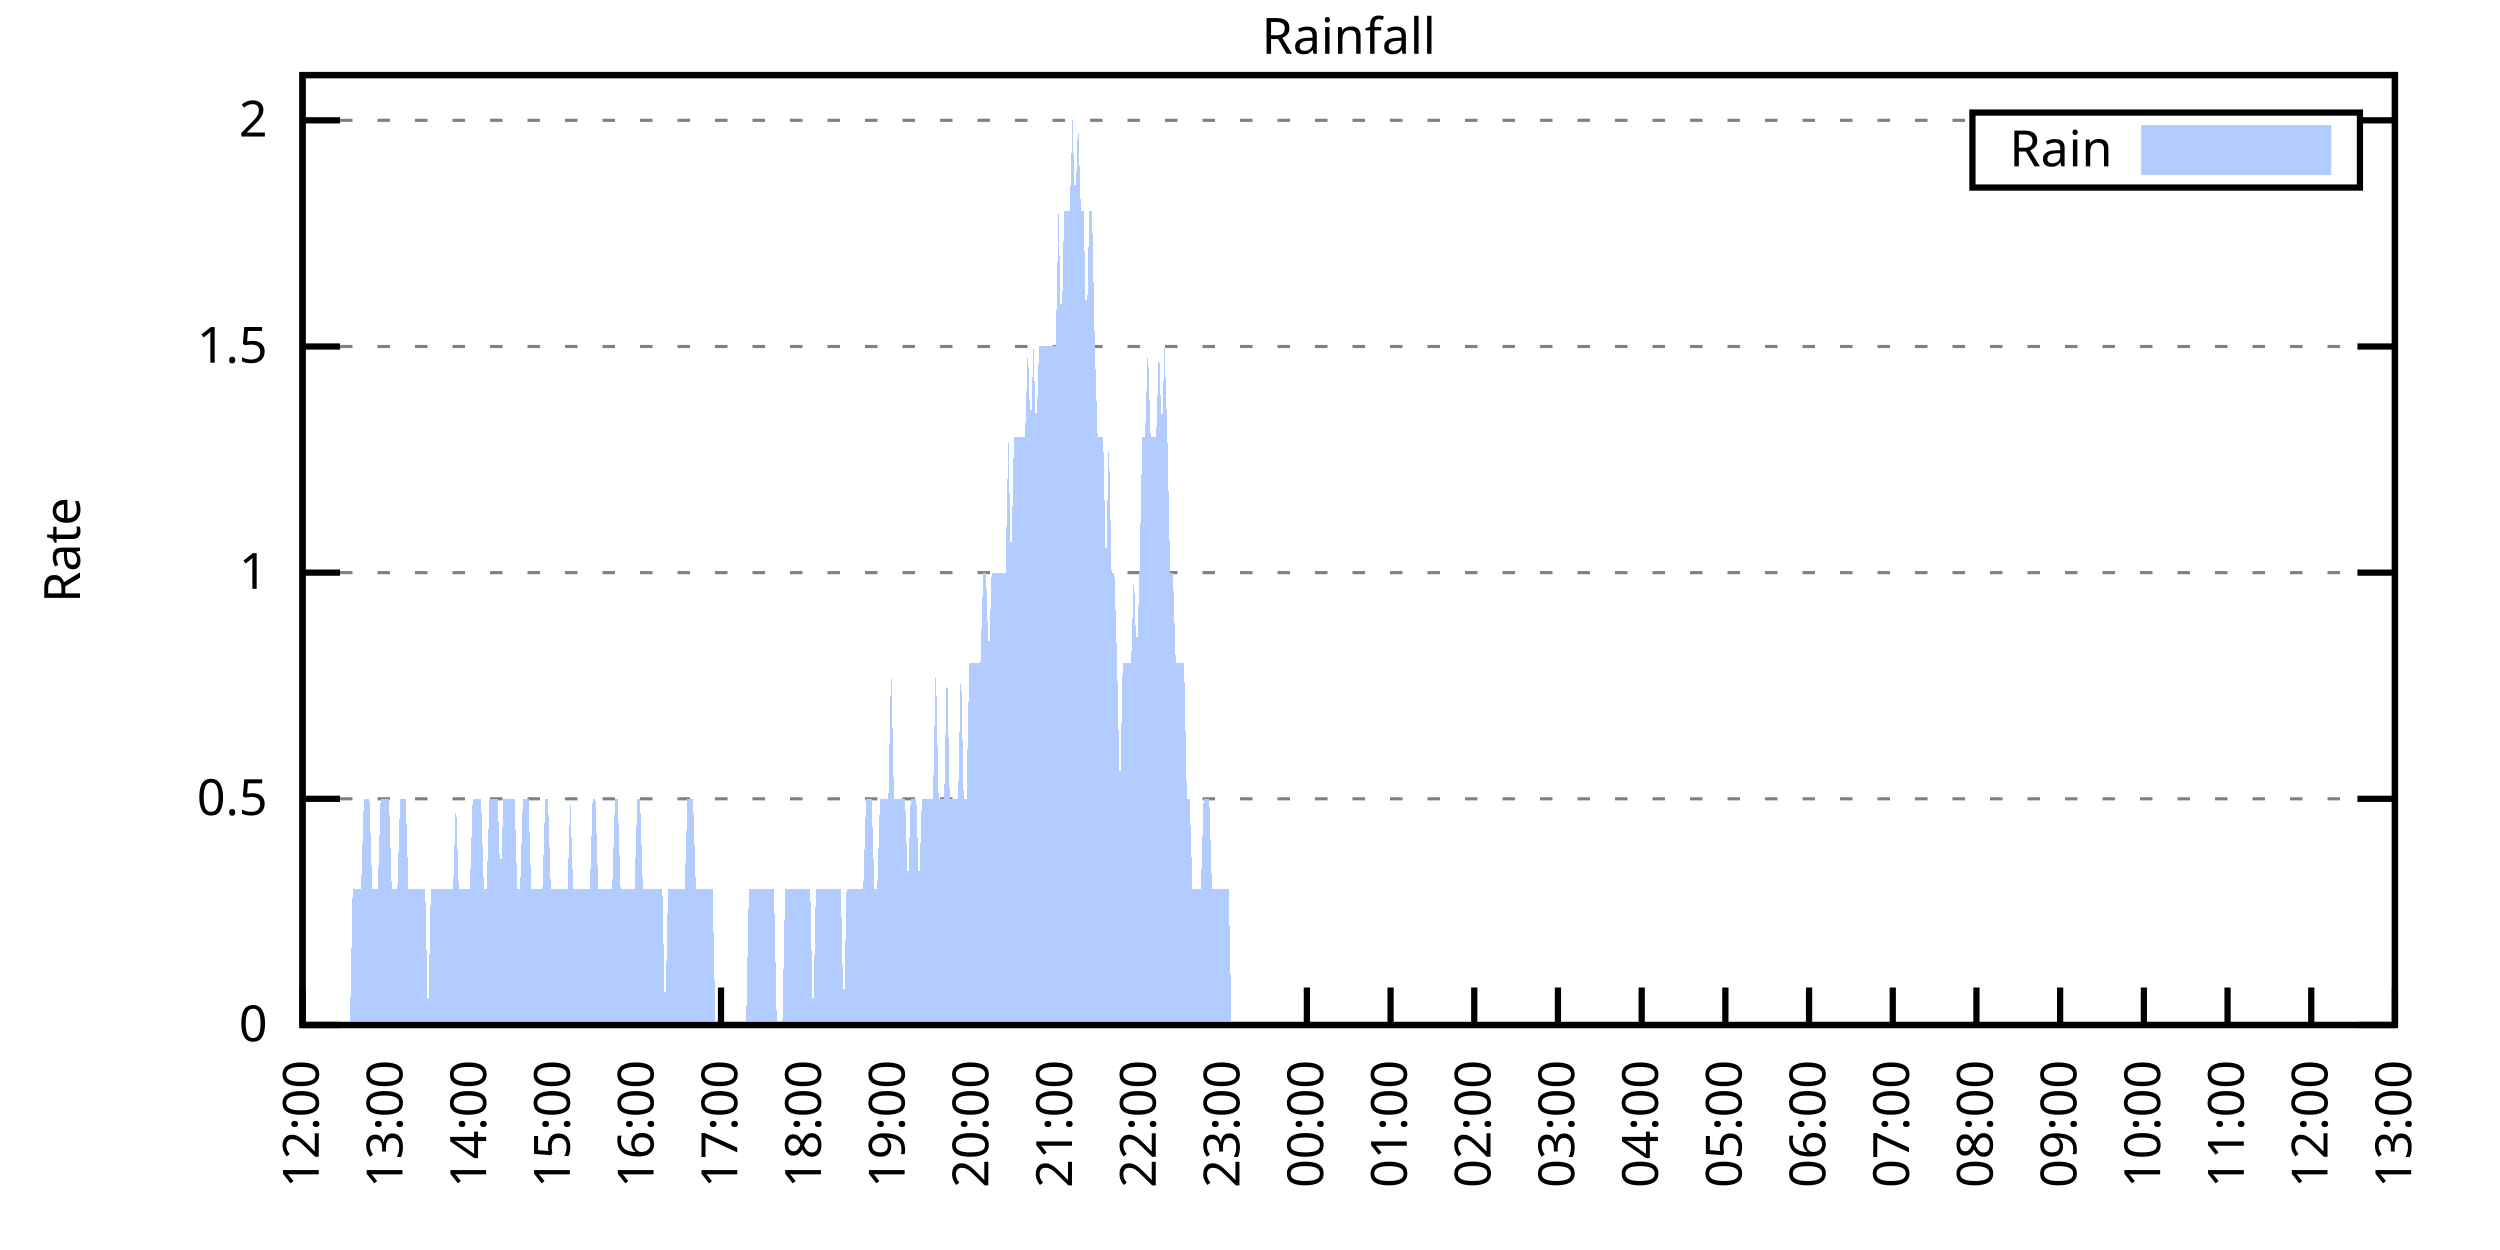
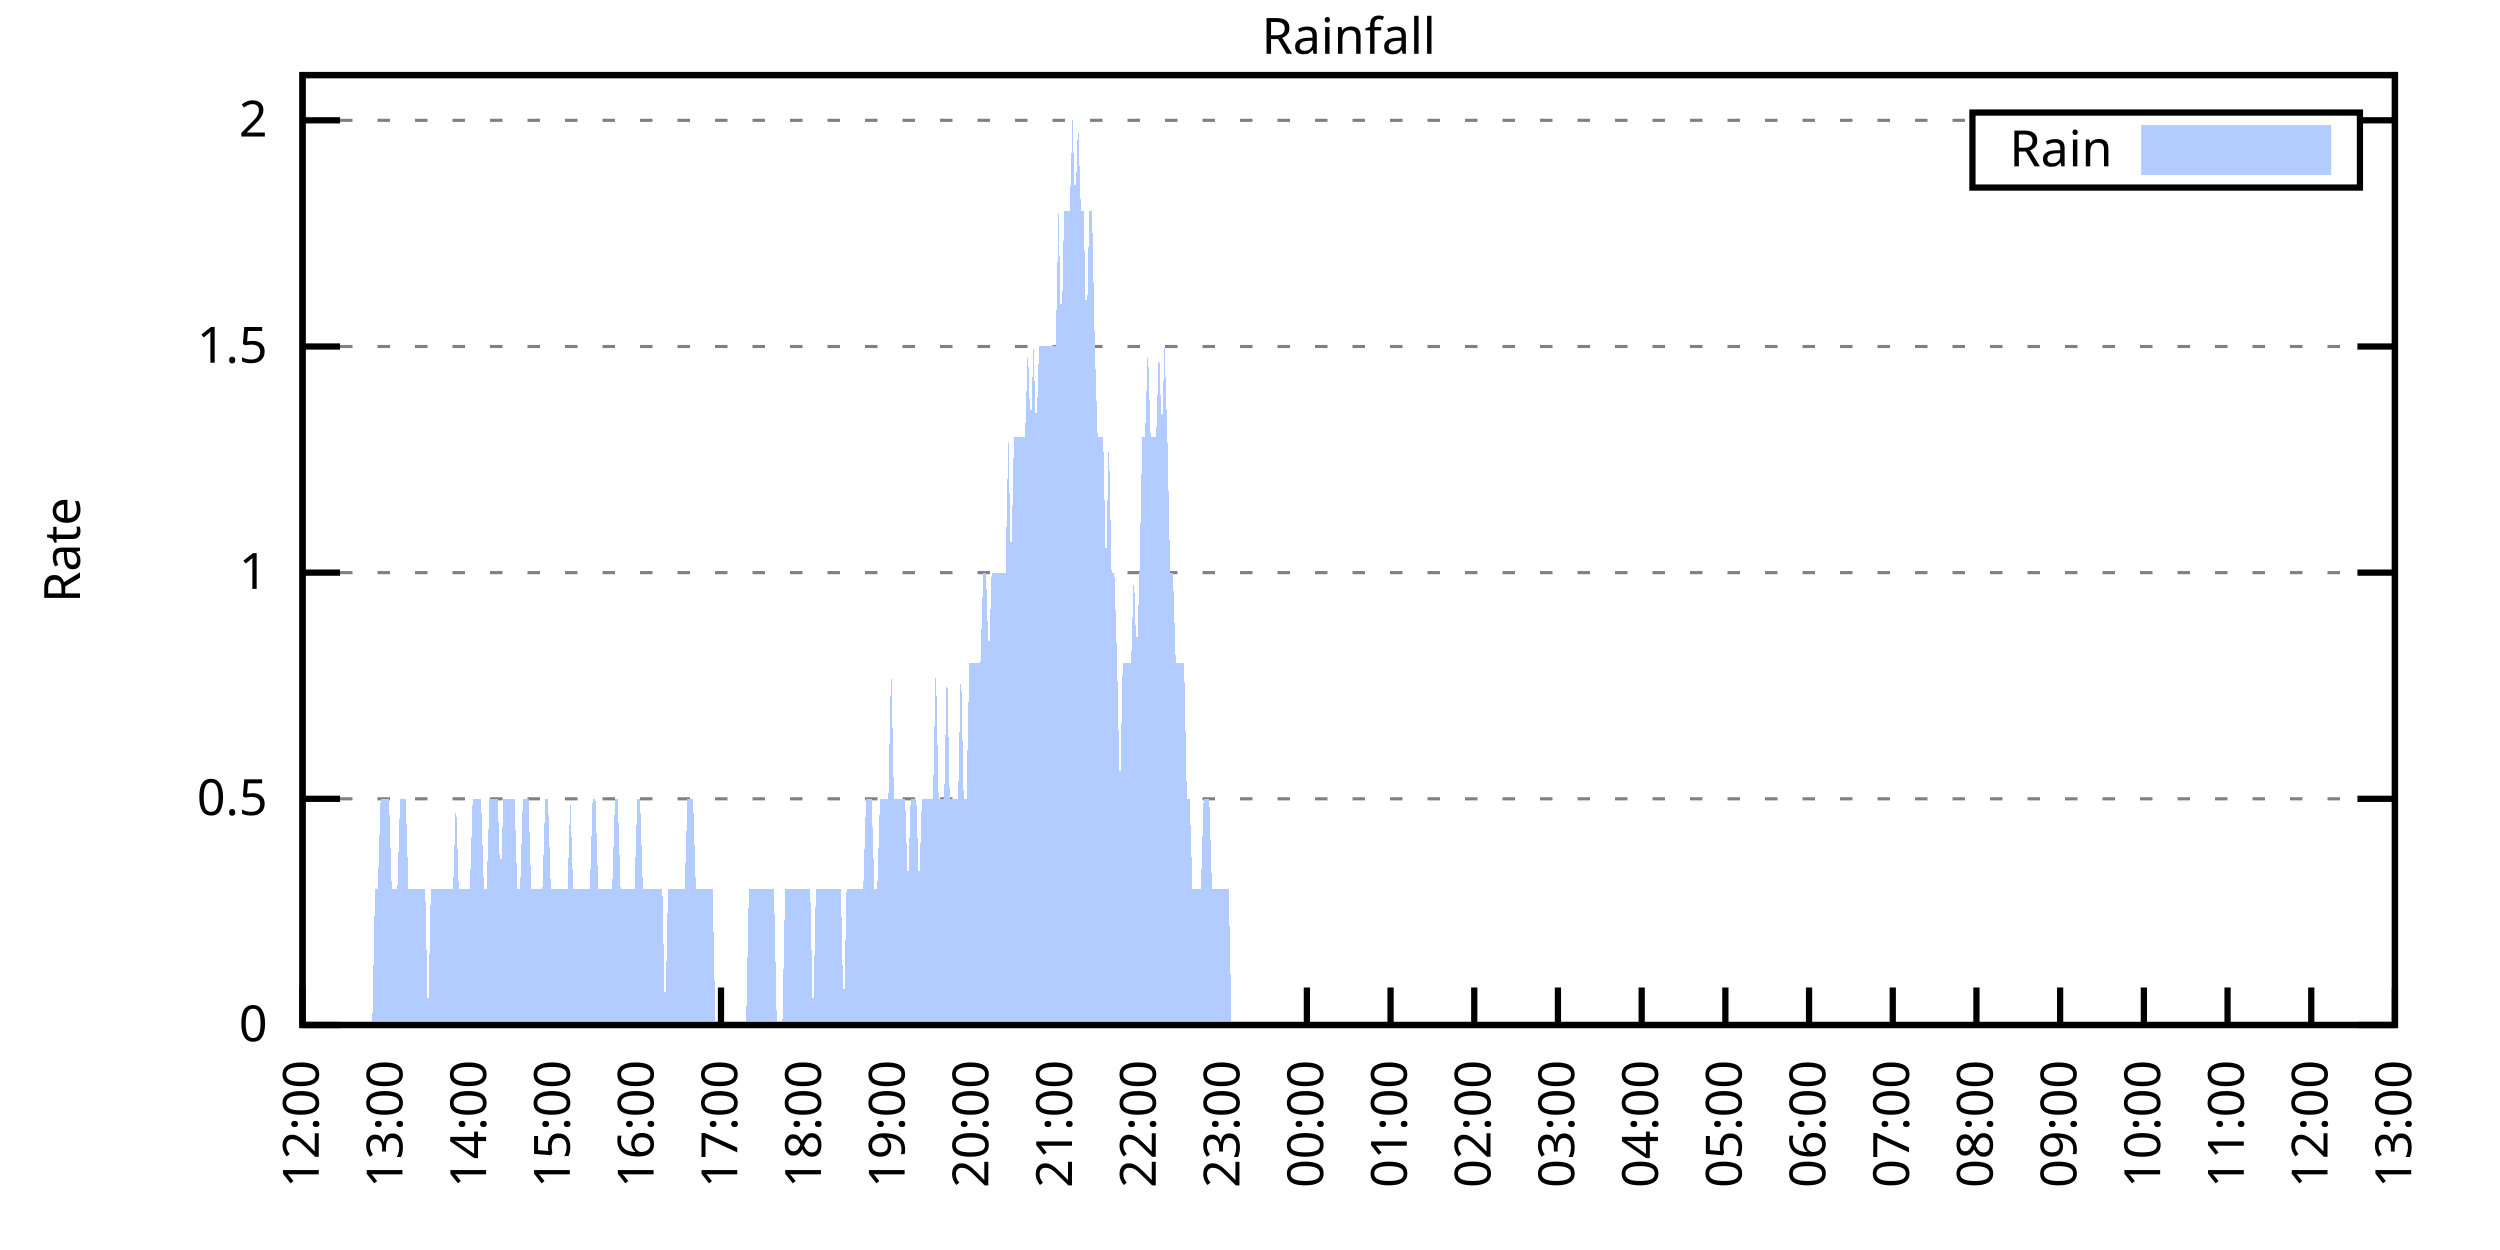
<svg xmlns="http://www.w3.org/2000/svg" xmlns:xlink="http://www.w3.org/1999/xlink" width="400" height="200" viewBox="0 0 400 200">
  <g id="gnuplot_canvas">
    <rect x="0" y="0" width="400" height="200" fill="none" />
    <defs>
      <circle id="gpDot" r="0.5" stroke-width="0.5" stroke="currentColor" />
      <path id="gpPt0" stroke-width="0.333" stroke="currentColor" d="M-1,0 h2 M0,-1 v2" />
      <path id="gpPt1" stroke-width="0.333" stroke="currentColor" d="M-1,-1 L1,1 M1,-1 L-1,1" />
      <path id="gpPt2" stroke-width="0.333" stroke="currentColor" d="M-1,0 L1,0 M0,-1 L0,1 M-1,-1 L1,1 M-1,1 L1,-1" />
      <rect id="gpPt3" stroke-width="0.333" stroke="currentColor" x="-1" y="-1" width="2" height="2" />
      <rect id="gpPt4" stroke-width="0.333" stroke="currentColor" fill="currentColor" x="-1" y="-1" width="2" height="2" />
      <circle id="gpPt5" stroke-width="0.333" stroke="currentColor" cx="0" cy="0" r="1" />
      <use xlink:href="#gpPt5" id="gpPt6" fill="currentColor" stroke="none" />
      <path id="gpPt7" stroke-width="0.333" stroke="currentColor" d="M0,-1.33 L-1.33,0.67 L1.33,0.67 z" />
      <use xlink:href="#gpPt7" id="gpPt8" fill="currentColor" stroke="none" />
      <use xlink:href="#gpPt7" id="gpPt9" stroke="currentColor" transform="rotate(180)" />
      <use xlink:href="#gpPt9" id="gpPt10" fill="currentColor" stroke="none" />
      <use xlink:href="#gpPt3" id="gpPt11" stroke="currentColor" transform="rotate(45)" />
      <use xlink:href="#gpPt11" id="gpPt12" fill="currentColor" stroke="none" />
      <path id="gpPt13" stroke-width="0.333" stroke="currentColor" d="M0,1.330 L1.265,0.411 L0.782,-1.067 L-0.782,-1.076 L-1.265,0.411 z" />
      <use xlink:href="#gpPt13" id="gpPt14" fill="currentColor" stroke="none" />
      <filter id="textbox" filterUnits="objectBoundingBox" x="0" y="0" height="1" width="1">
        <feFlood flood-color="white" flood-opacity="1" result="bgnd" />
        <feComposite in="SourceGraphic" in2="bgnd" operator="atop" />
      </filter>
      <filter id="greybox" filterUnits="objectBoundingBox" x="0" y="0" height="1" width="1">
        <feFlood flood-color="lightgrey" flood-opacity="1" result="grey" />
        <feComposite in="SourceGraphic" in2="grey" operator="atop" />
      </filter>
    </defs>
    <g fill="none" color="white" stroke="currentColor" stroke-width="1.00" stroke-linecap="butt" stroke-linejoin="miter">
</g>
    <g fill="none" color="black" stroke="currentColor" stroke-width="1.00" stroke-linecap="butt" stroke-linejoin="miter">
      <g stroke="none" shape-rendering="crispEdges">
        <polygon fill="rgb(255, 255, 255)" points="48.40,164.00 383.18,164.00 383.18,12.02 48.40,12.02 " />
      </g>
    </g>
    <g fill="none" color="black" stroke="currentColor" stroke-width="1.00" stroke-linecap="butt" stroke-linejoin="miter">
</g>
    <g fill="none" color="black" stroke="black" stroke-width="0.50" stroke-linecap="butt" stroke-linejoin="miter">
</g>
    <g fill="none" color="gray" stroke="currentColor" stroke-width="0.50" stroke-linecap="butt" stroke-linejoin="miter">
      <path stroke="gray" stroke-dasharray="2,4" class="gridline" d="M48.40,164.00 L383.19,164.00  " />
    </g>
    <g fill="none" color="gray" stroke="gray" stroke-width="1.00" stroke-linecap="butt" stroke-linejoin="miter">
</g>
    <g fill="none" color="black" stroke="currentColor" stroke-width="1.00" stroke-linecap="butt" stroke-linejoin="miter">
      <path stroke="black" d="M48.40,164.00 L54.40,164.00 M383.19,164.00 L377.19,164.00  " />
      <g transform="translate(42.80,166.60)" stroke="none" fill="black" font-family="Sans" font-size="8.00" text-anchor="end">
        <text>
          <tspan font-family="Sans"> 0</tspan>
        </text>
      </g>
    </g>
    <g fill="none" color="black" stroke="currentColor" stroke-width="1.00" stroke-linecap="butt" stroke-linejoin="miter">
</g>
    <g fill="none" color="black" stroke="black" stroke-width="0.50" stroke-linecap="butt" stroke-linejoin="miter">
</g>
    <g fill="none" color="gray" stroke="currentColor" stroke-width="0.50" stroke-linecap="butt" stroke-linejoin="miter">
      <path stroke="gray" stroke-dasharray="2,4" class="gridline" d="M48.40,127.81 L383.19,127.81  " />
    </g>
    <g fill="none" color="gray" stroke="gray" stroke-width="1.00" stroke-linecap="butt" stroke-linejoin="miter">
</g>
    <g fill="none" color="black" stroke="currentColor" stroke-width="1.00" stroke-linecap="butt" stroke-linejoin="miter">
      <path stroke="black" d="M48.40,127.81 L54.40,127.81 M383.19,127.81 L377.19,127.81  " />
      <g transform="translate(42.80,130.41)" stroke="none" fill="black" font-family="Sans" font-size="8.00" text-anchor="end">
        <text>
          <tspan font-family="Sans"> 0.5</tspan>
        </text>
      </g>
    </g>
    <g fill="none" color="black" stroke="currentColor" stroke-width="1.00" stroke-linecap="butt" stroke-linejoin="miter">
</g>
    <g fill="none" color="black" stroke="black" stroke-width="0.50" stroke-linecap="butt" stroke-linejoin="miter">
</g>
    <g fill="none" color="gray" stroke="currentColor" stroke-width="0.50" stroke-linecap="butt" stroke-linejoin="miter">
      <path stroke="gray" stroke-dasharray="2,4" class="gridline" d="M48.40,91.62 L383.19,91.62  " />
    </g>
    <g fill="none" color="gray" stroke="gray" stroke-width="1.00" stroke-linecap="butt" stroke-linejoin="miter">
</g>
    <g fill="none" color="black" stroke="currentColor" stroke-width="1.00" stroke-linecap="butt" stroke-linejoin="miter">
      <path stroke="black" d="M48.40,91.62 L54.40,91.62 M383.19,91.62 L377.19,91.62  " />
      <g transform="translate(42.80,94.22)" stroke="none" fill="black" font-family="Sans" font-size="8.00" text-anchor="end">
        <text>
          <tspan font-family="Sans"> 1</tspan>
        </text>
      </g>
    </g>
    <g fill="none" color="black" stroke="currentColor" stroke-width="1.00" stroke-linecap="butt" stroke-linejoin="miter">
</g>
    <g fill="none" color="black" stroke="black" stroke-width="0.50" stroke-linecap="butt" stroke-linejoin="miter">
</g>
    <g fill="none" color="gray" stroke="currentColor" stroke-width="0.50" stroke-linecap="butt" stroke-linejoin="miter">
      <path stroke="gray" stroke-dasharray="2,4" class="gridline" d="M48.40,55.44 L383.19,55.44  " />
    </g>
    <g fill="none" color="gray" stroke="gray" stroke-width="1.00" stroke-linecap="butt" stroke-linejoin="miter">
</g>
    <g fill="none" color="black" stroke="currentColor" stroke-width="1.00" stroke-linecap="butt" stroke-linejoin="miter">
      <path stroke="black" d="M48.40,55.44 L54.40,55.44 M383.19,55.44 L377.19,55.44  " />
      <g transform="translate(42.80,58.04)" stroke="none" fill="black" font-family="Sans" font-size="8.00" text-anchor="end">
        <text>
          <tspan font-family="Sans"> 1.5</tspan>
        </text>
      </g>
    </g>
    <g fill="none" color="black" stroke="currentColor" stroke-width="1.00" stroke-linecap="butt" stroke-linejoin="miter">
</g>
    <g fill="none" color="black" stroke="black" stroke-width="0.50" stroke-linecap="butt" stroke-linejoin="miter">
</g>
    <g fill="none" color="gray" stroke="currentColor" stroke-width="0.50" stroke-linecap="butt" stroke-linejoin="miter">
      <path stroke="gray" stroke-dasharray="2,4" class="gridline" d="M48.40,19.25 L315.59,19.25 M377.59,19.25 L383.19,19.25  " />
    </g>
    <g fill="none" color="gray" stroke="gray" stroke-width="1.00" stroke-linecap="butt" stroke-linejoin="miter">
</g>
    <g fill="none" color="black" stroke="currentColor" stroke-width="1.00" stroke-linecap="butt" stroke-linejoin="miter">
      <path stroke="black" d="M48.40,19.25 L54.40,19.25 M383.19,19.25 L377.19,19.25  " />
      <g transform="translate(42.80,21.85)" stroke="none" fill="black" font-family="Sans" font-size="8.00" text-anchor="end">
        <text>
          <tspan font-family="Sans"> 2</tspan>
        </text>
      </g>
    </g>
    <g fill="none" color="black" stroke="currentColor" stroke-width="1.00" stroke-linecap="butt" stroke-linejoin="miter">
      <path stroke="black" d="M48.40,164.00 L48.40,158.00  " />
      <g transform="translate(51.00,169.60) rotate(270.00)" stroke="none" fill="black" font-family="Sans" font-size="8.00" text-anchor="end">
        <text>
          <tspan font-family="Sans">12:00</tspan>
        </text>
      </g>
    </g>
    <g fill="none" color="black" stroke="currentColor" stroke-width="1.00" stroke-linecap="butt" stroke-linejoin="miter">
      <path stroke="black" d="M61.79,164.00 L61.79,158.00  " />
      <g transform="translate(64.39,169.60) rotate(270.00)" stroke="none" fill="black" font-family="Sans" font-size="8.00" text-anchor="end">
        <text>
          <tspan font-family="Sans">13:00</tspan>
        </text>
      </g>
    </g>
    <g fill="none" color="black" stroke="currentColor" stroke-width="1.00" stroke-linecap="butt" stroke-linejoin="miter">
      <path stroke="black" d="M75.18,164.00 L75.18,158.00  " />
      <g transform="translate(77.78,169.60) rotate(270.00)" stroke="none" fill="black" font-family="Sans" font-size="8.00" text-anchor="end">
        <text>
          <tspan font-family="Sans">14:00</tspan>
        </text>
      </g>
    </g>
    <g fill="none" color="black" stroke="currentColor" stroke-width="1.00" stroke-linecap="butt" stroke-linejoin="miter">
      <path stroke="black" d="M88.57,164.00 L88.57,158.00  " />
      <g transform="translate(91.17,169.60) rotate(270.00)" stroke="none" fill="black" font-family="Sans" font-size="8.00" text-anchor="end">
        <text>
          <tspan font-family="Sans">15:00</tspan>
        </text>
      </g>
    </g>
    <g fill="none" color="black" stroke="currentColor" stroke-width="1.00" stroke-linecap="butt" stroke-linejoin="miter">
      <path stroke="black" d="M101.97,164.00 L101.97,158.00  " />
      <g transform="translate(104.57,169.60) rotate(270.00)" stroke="none" fill="black" font-family="Sans" font-size="8.00" text-anchor="end">
        <text>
          <tspan font-family="Sans">16:00</tspan>
        </text>
      </g>
    </g>
    <g fill="none" color="black" stroke="currentColor" stroke-width="1.00" stroke-linecap="butt" stroke-linejoin="miter">
      <path stroke="black" d="M115.36,164.00 L115.36,158.00  " />
      <g transform="translate(117.96,169.60) rotate(270.00)" stroke="none" fill="black" font-family="Sans" font-size="8.00" text-anchor="end">
        <text>
          <tspan font-family="Sans">17:00</tspan>
        </text>
      </g>
    </g>
    <g fill="none" color="black" stroke="currentColor" stroke-width="1.00" stroke-linecap="butt" stroke-linejoin="miter">
      <path stroke="black" d="M128.75,164.00 L128.75,158.00  " />
      <g transform="translate(131.35,169.60) rotate(270.00)" stroke="none" fill="black" font-family="Sans" font-size="8.00" text-anchor="end">
        <text>
          <tspan font-family="Sans">18:00</tspan>
        </text>
      </g>
    </g>
    <g fill="none" color="black" stroke="currentColor" stroke-width="1.00" stroke-linecap="butt" stroke-linejoin="miter">
      <path stroke="black" d="M142.14,164.00 L142.14,158.00  " />
      <g transform="translate(144.74,169.60) rotate(270.00)" stroke="none" fill="black" font-family="Sans" font-size="8.00" text-anchor="end">
        <text>
          <tspan font-family="Sans">19:00</tspan>
        </text>
      </g>
    </g>
    <g fill="none" color="black" stroke="currentColor" stroke-width="1.00" stroke-linecap="butt" stroke-linejoin="miter">
      <path stroke="black" d="M155.53,164.00 L155.53,158.00  " />
      <g transform="translate(158.13,169.60) rotate(270.00)" stroke="none" fill="black" font-family="Sans" font-size="8.00" text-anchor="end">
        <text>
          <tspan font-family="Sans">20:00</tspan>
        </text>
      </g>
    </g>
    <g fill="none" color="black" stroke="currentColor" stroke-width="1.00" stroke-linecap="butt" stroke-linejoin="miter">
      <path stroke="black" d="M168.92,164.00 L168.92,158.00  " />
      <g transform="translate(171.52,169.60) rotate(270.00)" stroke="none" fill="black" font-family="Sans" font-size="8.00" text-anchor="end">
        <text>
          <tspan font-family="Sans">21:00</tspan>
        </text>
      </g>
    </g>
    <g fill="none" color="black" stroke="currentColor" stroke-width="1.00" stroke-linecap="butt" stroke-linejoin="miter">
      <path stroke="black" d="M182.32,164.00 L182.32,158.00  " />
      <g transform="translate(184.92,169.60) rotate(270.00)" stroke="none" fill="black" font-family="Sans" font-size="8.00" text-anchor="end">
        <text>
          <tspan font-family="Sans">22:00</tspan>
        </text>
      </g>
    </g>
    <g fill="none" color="black" stroke="currentColor" stroke-width="1.00" stroke-linecap="butt" stroke-linejoin="miter">
      <path stroke="black" d="M195.71,164.00 L195.71,158.00  " />
      <g transform="translate(198.31,169.60) rotate(270.00)" stroke="none" fill="black" font-family="Sans" font-size="8.00" text-anchor="end">
        <text>
          <tspan font-family="Sans">23:00</tspan>
        </text>
      </g>
    </g>
    <g fill="none" color="black" stroke="currentColor" stroke-width="1.00" stroke-linecap="butt" stroke-linejoin="miter">
      <path stroke="black" d="M209.10,164.00 L209.10,158.00  " />
      <g transform="translate(211.70,169.60) rotate(270.00)" stroke="none" fill="black" font-family="Sans" font-size="8.00" text-anchor="end">
        <text>
          <tspan font-family="Sans">00:00</tspan>
        </text>
      </g>
    </g>
    <g fill="none" color="black" stroke="currentColor" stroke-width="1.00" stroke-linecap="butt" stroke-linejoin="miter">
      <path stroke="black" d="M222.49,164.00 L222.49,158.00  " />
      <g transform="translate(225.09,169.60) rotate(270.00)" stroke="none" fill="black" font-family="Sans" font-size="8.00" text-anchor="end">
        <text>
          <tspan font-family="Sans">01:00</tspan>
        </text>
      </g>
    </g>
    <g fill="none" color="black" stroke="currentColor" stroke-width="1.00" stroke-linecap="butt" stroke-linejoin="miter">
      <path stroke="black" d="M235.88,164.00 L235.88,158.00  " />
      <g transform="translate(238.48,169.60) rotate(270.00)" stroke="none" fill="black" font-family="Sans" font-size="8.00" text-anchor="end">
        <text>
          <tspan font-family="Sans">02:00</tspan>
        </text>
      </g>
    </g>
    <g fill="none" color="black" stroke="currentColor" stroke-width="1.00" stroke-linecap="butt" stroke-linejoin="miter">
      <path stroke="black" d="M249.27,164.00 L249.27,158.00  " />
      <g transform="translate(251.87,169.60) rotate(270.00)" stroke="none" fill="black" font-family="Sans" font-size="8.00" text-anchor="end">
        <text>
          <tspan font-family="Sans">03:00</tspan>
        </text>
      </g>
    </g>
    <g fill="none" color="black" stroke="currentColor" stroke-width="1.00" stroke-linecap="butt" stroke-linejoin="miter">
      <path stroke="black" d="M262.67,164.00 L262.67,158.00  " />
      <g transform="translate(265.27,169.60) rotate(270.00)" stroke="none" fill="black" font-family="Sans" font-size="8.00" text-anchor="end">
        <text>
          <tspan font-family="Sans">04:00</tspan>
        </text>
      </g>
    </g>
    <g fill="none" color="black" stroke="currentColor" stroke-width="1.00" stroke-linecap="butt" stroke-linejoin="miter">
      <path stroke="black" d="M276.06,164.00 L276.06,158.00  " />
      <g transform="translate(278.66,169.60) rotate(270.00)" stroke="none" fill="black" font-family="Sans" font-size="8.00" text-anchor="end">
        <text>
          <tspan font-family="Sans">05:00</tspan>
        </text>
      </g>
    </g>
    <g fill="none" color="black" stroke="currentColor" stroke-width="1.00" stroke-linecap="butt" stroke-linejoin="miter">
      <path stroke="black" d="M289.45,164.00 L289.45,158.00  " />
      <g transform="translate(292.05,169.60) rotate(270.00)" stroke="none" fill="black" font-family="Sans" font-size="8.00" text-anchor="end">
        <text>
          <tspan font-family="Sans">06:00</tspan>
        </text>
      </g>
    </g>
    <g fill="none" color="black" stroke="currentColor" stroke-width="1.00" stroke-linecap="butt" stroke-linejoin="miter">
      <path stroke="black" d="M302.84,164.00 L302.84,158.00  " />
      <g transform="translate(305.44,169.60) rotate(270.00)" stroke="none" fill="black" font-family="Sans" font-size="8.00" text-anchor="end">
        <text>
          <tspan font-family="Sans">07:00</tspan>
        </text>
      </g>
    </g>
    <g fill="none" color="black" stroke="currentColor" stroke-width="1.00" stroke-linecap="butt" stroke-linejoin="miter">
      <path stroke="black" d="M316.23,164.00 L316.23,158.00  " />
      <g transform="translate(318.83,169.60) rotate(270.00)" stroke="none" fill="black" font-family="Sans" font-size="8.00" text-anchor="end">
        <text>
          <tspan font-family="Sans">08:00</tspan>
        </text>
      </g>
    </g>
    <g fill="none" color="black" stroke="currentColor" stroke-width="1.00" stroke-linecap="butt" stroke-linejoin="miter">
      <path stroke="black" d="M329.62,164.00 L329.62,158.00  " />
      <g transform="translate(332.22,169.60) rotate(270.00)" stroke="none" fill="black" font-family="Sans" font-size="8.00" text-anchor="end">
        <text>
          <tspan font-family="Sans">09:00</tspan>
        </text>
      </g>
    </g>
    <g fill="none" color="black" stroke="currentColor" stroke-width="1.00" stroke-linecap="butt" stroke-linejoin="miter">
      <path stroke="black" d="M343.02,164.00 L343.02,158.00  " />
      <g transform="translate(345.62,169.60) rotate(270.00)" stroke="none" fill="black" font-family="Sans" font-size="8.00" text-anchor="end">
        <text>
          <tspan font-family="Sans">10:00</tspan>
        </text>
      </g>
    </g>
    <g fill="none" color="black" stroke="currentColor" stroke-width="1.00" stroke-linecap="butt" stroke-linejoin="miter">
      <path stroke="black" d="M356.41,164.00 L356.41,158.00  " />
      <g transform="translate(359.01,169.60) rotate(270.00)" stroke="none" fill="black" font-family="Sans" font-size="8.00" text-anchor="end">
        <text>
          <tspan font-family="Sans">11:00</tspan>
        </text>
      </g>
    </g>
    <g fill="none" color="black" stroke="currentColor" stroke-width="1.00" stroke-linecap="butt" stroke-linejoin="miter">
      <path stroke="black" d="M369.80,164.00 L369.80,158.00  " />
      <g transform="translate(372.40,169.60) rotate(270.00)" stroke="none" fill="black" font-family="Sans" font-size="8.00" text-anchor="end">
        <text>
          <tspan font-family="Sans">12:00</tspan>
        </text>
      </g>
    </g>
    <g fill="none" color="black" stroke="currentColor" stroke-width="1.00" stroke-linecap="butt" stroke-linejoin="miter">
      <path stroke="black" d="M383.19,164.00 L383.19,158.00  " />
      <g transform="translate(385.79,169.60) rotate(270.00)" stroke="none" fill="black" font-family="Sans" font-size="8.00" text-anchor="end">
        <text>
          <tspan font-family="Sans">13:00</tspan>
        </text>
      </g>
    </g>
    <g fill="none" color="black" stroke="currentColor" stroke-width="1.00" stroke-linecap="butt" stroke-linejoin="miter">
</g>
    <g fill="none" color="black" stroke="currentColor" stroke-width="1.00" stroke-linecap="butt" stroke-linejoin="miter">
      <path stroke="black" d="M48.40,12.01 L48.40,164.00 L383.19,164.00 L383.19,12.01 L48.40,12.01 Z  " />
    </g>
    <g fill="none" color="black" stroke="currentColor" stroke-width="1.00" stroke-linecap="butt" stroke-linejoin="miter">
</g>
    <g fill="none" color="black" stroke="currentColor" stroke-width="1.00" stroke-linecap="butt" stroke-linejoin="miter">
      <path stroke="black" d="M315.59,30.01 L315.59,18.01 L377.59,18.01 L377.59,30.01 L315.59,30.01 Z  " />
    </g>
    <g id="Rainfall_plot_1">
      <g fill="none" color="white" stroke="black" stroke-width="2.00" stroke-linecap="butt" stroke-linejoin="miter">
</g>
      <g fill="none" color="black" stroke="currentColor" stroke-width="2.00" stroke-linecap="butt" stroke-linejoin="miter">
        <g transform="translate(337.99,26.61)" stroke="none" fill="black" font-family="Sans" font-size="8.00" text-anchor="end">
          <text>
            <tspan font-family="Sans">Rain</tspan>
          </text>
        </g>
      </g>
      <g fill="none" color="black" stroke="currentColor" stroke-width="2.00" stroke-linecap="butt" stroke-linejoin="miter">
        <g stroke="none" shape-rendering="crispEdges">
          <polygon fill="rgb(178, 204, 255)" points="343.59,27.01 371.99,27.01 371.99,21.01 343.59,21.01 " />
        </g>
        <path stroke="rgb(178, 204, 255)" d="M343.59,27.01 L371.99,27.01 L371.99,21.01 L343.59,21.01 L343.59,27.01 Z  " />
      </g>
      <g fill="none" color="black" stroke="currentColor" stroke-width="2.00" stroke-linecap="butt" stroke-linejoin="miter">
        <g stroke="none" shape-rendering="crispEdges">
-           <polygon fill="rgb(178, 204, 255)" points="51.97,164.00 52.42,164.00 52.86,164.00 53.31,164.00 53.76,164.00 54.20,164.00 54.65,164.00 55.10,164.00 55.54,164.00 55.99,164.00 56.43,142.29 56.88,142.29 57.33,142.29 57.77,142.29 58.22,127.81 58.67,127.81 59.11,127.81 59.56,142.29 60.01,142.29 60.45,142.29 60.90,127.81 61.35,127.81 61.79,127.81 62.24,127.81 62.68,142.29 63.13,142.29 63.58,142.29 64.02,127.81 64.47,127.81 64.92,127.81 65.36,142.29 65.81,142.29 66.26,142.29 66.70,142.29 67.15,142.29 67.59,142.29 68.04,142.29 68.49,164.00 68.93,142.29 69.38,142.29 69.83,142.29 70.27,142.29 70.72,142.29 71.17,142.29 71.61,142.29 72.06,142.29 72.50,142.29 72.95,127.81 73.40,142.29 73.84,142.29 74.29,142.29 74.74,142.29 75.18,142.29 75.63,127.81 76.08,127.81 76.52,127.81 76.97,127.81 77.42,142.29 77.86,142.29 78.31,127.81 78.75,127.81 79.20,127.81 79.65,127.81 80.09,142.29 80.54,127.81 80.99,127.81 81.43,127.81 81.88,127.81 82.33,127.81 82.77,142.29 83.22,142.29 83.66,127.81 84.11,127.81 84.56,127.81 85.00,142.29 85.45,142.29 85.90,142.29 86.34,142.29 86.79,142.29 87.24,127.81 87.68,127.81 88.13,142.29 88.57,142.29 89.02,142.29 89.47,142.29 89.91,142.29 90.36,142.29 90.81,142.29 91.25,127.81 91.70,142.29 92.15,142.29 92.59,142.29 93.04,142.29 93.49,142.29 93.93,142.29 94.38,142.29 94.82,127.81 95.27,127.81 95.72,142.29 96.16,142.29 96.61,142.29 97.06,142.29 97.50,142.29 97.95,142.29 98.40,127.81 98.84,127.81 99.29,142.29 99.73,142.29 100.18,142.29 100.63,142.29 101.07,142.29 101.52,142.29 101.97,127.81 102.41,127.81 102.86,142.29 103.31,142.29 103.75,142.29 104.20,142.29 104.64,142.29 105.09,142.29 105.54,142.29 105.98,142.29 106.43,164.00 106.88,142.29 107.32,142.29 107.77,142.29 108.22,142.29 108.66,142.29 109.11,142.29 109.55,142.29 110.00,127.81 110.45,127.81 110.89,127.81 111.34,142.29 111.79,142.29 112.23,142.29 112.68,142.29 113.13,142.29 113.57,142.29 114.02,142.29 114.47,164.00 114.91,164.00 115.36,164.00 115.80,164.00 116.25,164.00 116.70,164.00 117.14,164.00 117.59,164.00 118.04,164.00 118.48,164.00 118.93,164.00 119.38,164.00 119.82,142.29 120.27,142.29 120.71,142.29 121.16,142.29 121.61,142.29 122.05,142.29 122.50,142.29 122.95,142.29 123.39,142.29 123.84,142.29 124.29,164.00 124.73,164.00 125.18,164.00 125.62,142.29 126.07,142.29 126.52,142.29 126.96,142.29 127.41,142.29 127.86,142.29 128.30,142.29 128.75,142.29 129.20,142.29 129.64,142.29 130.09,164.00 130.54,142.29 130.98,142.29 131.43,142.29 131.87,142.29 132.32,142.29 132.77,142.29 133.21,142.29 133.66,142.29 134.11,142.29 134.55,142.29 135.00,164.00 135.45,142.29 135.89,142.29 136.34,142.29 136.78,142.29 137.23,142.29 137.68,142.29 138.12,142.29 138.57,127.81 139.02,127.81 139.46,127.81 139.91,142.29 140.36,142.29 140.80,127.81 141.25,127.81 141.69,127.81 142.14,127.81 142.59,106.10 143.03,127.81 143.48,127.81 143.93,127.81 144.37,127.81 144.82,127.81 145.27,142.29 145.71,127.81 146.16,127.81 146.61,127.81 147.05,142.29 147.50,127.81 147.94,127.81 148.39,127.81 148.84,127.81 149.28,127.81 149.73,106.10 150.18,127.81 150.62,127.81 151.07,127.81 151.52,106.10 151.96,127.81 152.41,127.81 152.85,127.81 153.30,127.81 153.75,106.10 154.19,127.81 154.64,127.81 155.09,106.10 155.53,106.10 155.98,106.10 156.43,106.10 156.87,106.10 157.32,91.62 157.76,91.62 158.21,106.10 158.66,91.62 159.10,91.62 159.55,91.62 160.00,91.62 160.44,91.62 160.89,91.62 161.34,69.91 161.78,91.62 162.23,69.91 162.67,69.91 163.12,69.91 163.57,69.91 164.01,69.91 164.46,55.44 164.91,69.91 165.35,55.44 165.80,69.91 166.25,55.44 166.69,55.44 167.14,55.44 167.59,55.44 168.03,55.44 168.48,55.44 168.92,55.44 169.37,33.72 169.82,55.44 170.26,33.72 170.71,33.72 171.16,33.72 171.60,19.25 172.05,33.72 172.50,19.25 172.94,33.72 173.39,33.72 173.83,55.44 174.28,33.72 174.73,33.72 175.17,55.44 175.62,69.91 176.07,69.91 176.51,69.91 176.96,91.62 177.41,69.91 177.85,91.62 178.30,91.62 178.74,106.10 179.19,127.81 179.64,106.10 180.08,106.10 180.53,106.10 180.98,106.10 181.42,91.62 181.87,106.10 182.32,91.62 182.76,69.91 183.21,69.91 183.66,55.44 184.10,69.91 184.55,69.91 184.99,69.91 185.44,55.44 185.89,69.91 186.33,55.44 186.78,69.91 187.23,91.62 187.67,91.62 188.12,106.10 188.57,106.10 189.01,106.10 189.46,106.10 189.90,127.81 190.35,127.81 190.80,142.29 191.24,142.29 191.69,142.29 192.14,142.29 192.58,127.81 193.03,127.81 193.48,127.81 193.92,142.29 194.37,142.29 194.81,142.29 195.26,142.29 195.71,142.29 196.15,142.29 196.60,142.29 197.05,164.00 197.49,164.00 197.94,164.00 198.39,164.00 198.83,164.00 199.28,164.00 199.73,164.00 200.17,164.00 200.62,164.00 201.06,164.00 201.51,164.00 201.96,164.00 202.40,164.00 202.85,164.00 203.30,164.00 203.74,164.00 204.19,164.00 204.64,164.00 205.08,164.00 205.53,164.00 205.97,164.00 206.42,164.00 206.87,164.00 207.31,164.00 207.76,164.00 208.21,164.00 208.65,164.00 209.10,164.00 209.55,164.00 209.99,164.00 210.44,164.00 210.88,164.00 211.33,164.00 211.78,164.00 212.22,164.00 212.67,164.00 213.12,164.00 213.56,164.00 214.01,164.00 214.46,164.00 214.90,164.00 215.35,164.00 215.80,164.00 216.24,164.00 216.69,164.00 217.13,164.00 217.58,164.00 218.03,164.00 218.47,164.00 218.92,164.00 219.37,164.00 219.81,164.00 220.26,164.00 220.71,164.00 221.15,164.00 221.60,164.00 222.04,164.00 222.49,164.00 222.94,164.00 223.38,164.00 223.83,164.00 224.28,164.00 224.72,164.00 225.17,164.00 225.62,164.00 226.06,164.00 226.51,164.00 226.95,164.00 227.40,164.00 227.85,164.00 228.29,164.00 228.74,164.00 229.19,164.00 229.63,164.00 230.08,164.00 230.53,164.00 230.97,164.00 231.42,164.00 231.86,164.00 232.31,164.00 232.76,164.00 233.20,164.00 233.65,164.00 234.10,164.00 234.54,164.00 234.99,164.00 235.44,164.00 235.88,164.00 236.33,164.00 236.78,164.00 237.22,164.00 237.67,164.00 238.11,164.00 238.56,164.00 239.01,164.00 239.45,164.00 239.90,164.00 240.35,164.00 240.79,164.00 241.24,164.00 241.69,164.00 242.13,164.00 242.58,164.00 243.02,164.00 243.47,164.00 243.92,164.00 244.36,164.00 244.81,164.00 245.26,164.00 245.70,164.00 246.15,164.00 246.60,164.00 247.04,164.00 247.49,164.00 247.93,164.00 248.38,164.00 248.83,164.00 249.27,164.00 249.72,164.00 250.17,164.00 250.61,164.00 251.06,164.00 251.51,164.00 251.95,164.00 252.40,164.00 252.85,164.00 253.29,164.00 253.74,164.00 254.18,164.00 254.63,164.00 255.08,164.00 255.52,164.00 255.97,164.00 256.42,164.00 256.86,164.00 257.31,164.00 257.76,164.00 258.20,164.00 258.65,164.00 259.09,164.00 259.54,164.00 259.99,164.00 260.43,164.00 260.88,164.00 261.33,164.00 261.77,164.00 262.22,164.00 262.67,164.00 263.11,164.00 263.56,164.00 264.00,164.00 264.45,164.00 264.90,164.00 265.34,164.00 265.79,164.00 266.24,164.00 266.68,164.00 267.13,164.00 267.58,164.00 268.02,164.00 268.47,164.00 268.92,164.00 269.36,164.00 269.81,164.00 270.25,164.00 270.70,164.00 271.15,164.00 271.59,164.00 272.04,164.00 272.49,164.00 272.93,164.00 273.38,164.00 273.83,164.00 274.27,164.00 274.72,164.00 275.16,164.00 275.61,164.00 276.06,164.00 276.50,164.00 276.95,164.00 277.40,164.00 277.84,164.00 278.29,164.00 278.74,164.00 279.18,164.00 279.63,164.00 280.07,164.00 280.52,164.00 280.97,164.00 281.41,164.00 281.86,164.00 282.31,164.00 282.75,164.00 283.20,164.00 283.65,164.00 284.09,164.00 284.54,164.00 284.98,164.00 285.43,164.00 285.88,164.00 286.32,164.00 286.77,164.00 287.22,164.00 287.66,164.00 288.11,164.00 288.56,164.00 289.00,164.00 289.45,164.00 289.90,164.00 290.34,164.00 290.79,164.00 291.23,164.00 291.68,164.00 292.13,164.00 292.57,164.00 293.02,164.00 293.47,164.00 293.91,164.00 294.36,164.00 294.81,164.00 295.25,164.00 295.70,164.00 296.14,164.00 296.59,164.00 297.04,164.00 297.48,164.00 297.93,164.00 298.38,164.00 298.82,164.00 299.27,164.00 299.72,164.00 300.16,164.00 300.61,164.00 301.05,164.00 301.50,164.00 301.95,164.00 302.39,164.00 302.84,164.00 303.29,164.00 303.73,164.00 304.18,164.00 304.63,164.00 305.07,164.00 305.52,164.00 305.97,164.00 306.41,164.00 306.86,164.00 307.30,164.00 307.75,164.00 308.20,164.00 308.64,164.00 309.09,164.00 309.54,164.00 309.98,164.00 310.43,164.00 310.88,164.00 311.32,164.00 311.77,164.00 312.21,164.00 312.66,164.00 313.11,164.00 313.55,164.00 314.00,164.00 314.45,164.00 314.89,164.00 315.34,164.00 315.79,164.00 316.23,164.00 316.68,164.00 317.12,164.00 317.57,164.00 318.02,164.00 318.46,164.00 318.91,164.00 319.36,164.00 319.80,164.00 320.25,164.00 320.70,164.00 321.14,164.00 321.59,164.00 322.04,164.00 322.48,164.00 322.93,164.00 323.37,164.00 323.82,164.00 324.27,164.00 324.71,164.00 325.16,164.00 325.61,164.00 326.05,164.00 326.50,164.00 326.95,164.00 327.39,164.00 327.84,164.00 328.28,164.00 328.73,164.00 329.18,164.00 329.62,164.00 330.07,164.00 330.52,164.00 330.96,164.00 331.41,164.00 331.86,164.00 332.30,164.00 332.75,164.00 333.19,164.00 333.64,164.00 334.09,164.00 334.53,164.00 334.98,164.00 335.43,164.00 335.87,164.00 336.32,164.00 336.77,164.00 337.21,164.00 337.66,164.00 338.10,164.00 338.55,164.00 339.00,164.00 339.44,164.00 339.89,164.00 340.34,164.00 340.78,164.00 341.23,164.00 341.68,164.00 342.12,164.00 342.57,164.00 343.02,164.00 343.46,164.00 343.91,164.00 344.35,164.00 344.80,164.00 345.25,164.00 345.69,164.00 346.14,164.00 346.59,164.00 347.03,164.00 347.48,164.00 347.93,164.00 348.37,164.00 348.82,164.00 349.26,164.00 349.71,164.00 350.16,164.00 350.60,164.00 351.05,164.00 351.50,164.00 351.94,164.00 352.39,164.00 352.84,164.00 353.28,164.00 353.73,164.00 354.17,164.00 354.62,164.00 355.07,164.00 355.51,164.00 355.96,164.00 356.41,164.00 356.85,164.00 357.30,164.00 357.75,164.00 358.19,164.00 358.64,164.00 359.09,164.00 359.53,164.00 359.98,164.00 360.42,164.00 360.87,164.00 361.32,164.00 361.76,164.00 362.21,164.00 362.66,164.00 363.10,164.00 363.55,164.00 364.00,164.00 364.44,164.00 364.89,164.00 365.33,164.00 365.78,164.00 366.23,164.00 366.67,164.00 367.12,164.00 367.57,164.00 368.01,164.00 368.46,164.00 368.91,164.00 369.35,164.00 369.80,164.00 370.24,164.00 370.69,164.00 371.14,164.00 371.58,164.00 372.03,164.00 372.48,164.00 372.92,164.00 372.92,164.00 51.97,164.00 " />
+           <polygon fill="rgb(178, 204, 255)" points="55.54,164.00 55.99,164.00 56.43,164.00 56.88,164.00 57.33,164.00 57.77,164.00 58.22,164.00 58.67,164.00 59.11,164.00 59.56,164.00 60.01,142.29 60.45,142.29 60.90,127.81 61.35,127.81 61.79,127.81 62.24,127.81 62.68,142.29 63.13,142.29 63.58,142.29 64.02,127.81 64.47,127.81 64.92,127.81 65.36,142.29 65.81,142.29 66.26,142.29 66.70,142.29 67.15,142.29 67.59,142.29 68.04,142.29 68.49,164.00 68.93,142.29 69.38,142.29 69.83,142.29 70.27,142.29 70.72,142.29 71.17,142.29 71.61,142.29 72.06,142.29 72.50,142.29 72.95,127.81 73.40,142.29 73.84,142.29 74.29,142.29 74.74,142.29 75.18,142.29 75.63,127.81 76.08,127.81 76.52,127.81 76.97,127.81 77.42,142.29 77.86,142.29 78.31,127.81 78.75,127.81 79.20,127.81 79.65,127.81 80.09,142.29 80.54,127.81 80.99,127.81 81.43,127.81 81.88,127.81 82.33,127.81 82.77,142.29 83.22,142.29 83.66,127.81 84.11,127.81 84.56,127.81 85.00,142.29 85.45,142.29 85.90,142.29 86.34,142.29 86.79,142.29 87.24,127.81 87.68,127.81 88.13,142.29 88.57,142.29 89.02,142.29 89.47,142.29 89.91,142.29 90.36,142.29 90.81,142.29 91.25,127.81 91.70,142.29 92.15,142.29 92.59,142.29 93.04,142.29 93.49,142.29 93.93,142.29 94.38,142.29 94.82,127.81 95.27,127.81 95.72,142.29 96.16,142.29 96.61,142.29 97.06,142.29 97.50,142.29 97.95,142.29 98.40,127.81 98.84,127.81 99.29,142.29 99.73,142.29 100.18,142.29 100.63,142.29 101.07,142.29 101.52,142.29 101.97,127.81 102.41,127.81 102.86,142.29 103.31,142.29 103.75,142.29 104.20,142.29 104.64,142.29 105.09,142.29 105.54,142.29 105.98,142.29 106.43,164.00 106.88,142.29 107.32,142.29 107.77,142.29 108.22,142.29 108.66,142.29 109.11,142.29 109.55,142.29 110.00,127.81 110.45,127.81 110.89,127.81 111.34,142.29 111.79,142.29 112.23,142.29 112.68,142.29 113.13,142.29 113.57,142.29 114.02,142.29 114.47,164.00 114.91,164.00 115.36,164.00 115.80,164.00 116.25,164.00 116.70,164.00 117.14,164.00 117.59,164.00 118.04,164.00 118.48,164.00 118.93,164.00 119.38,164.00 119.82,142.29 120.27,142.29 120.71,142.29 121.16,142.29 121.61,142.29 122.05,142.29 122.50,142.29 122.95,142.29 123.39,142.29 123.84,142.29 124.29,164.00 124.73,164.00 125.18,164.00 125.62,142.29 126.07,142.29 126.52,142.29 126.96,142.29 127.41,142.29 127.86,142.29 128.30,142.29 128.75,142.29 129.20,142.29 129.64,142.29 130.09,164.00 130.54,142.29 130.98,142.29 131.43,142.29 131.87,142.29 132.32,142.29 132.77,142.29 133.21,142.29 133.66,142.29 134.11,142.29 134.55,142.29 135.00,164.00 135.45,142.29 135.89,142.29 136.34,142.29 136.78,142.29 137.23,142.29 137.68,142.29 138.12,142.29 138.57,127.81 139.02,127.81 139.46,127.81 139.91,142.29 140.36,142.29 140.80,127.81 141.25,127.81 141.69,127.81 142.14,127.81 142.59,106.10 143.03,127.81 143.48,127.81 143.93,127.81 144.37,127.81 144.82,127.81 145.27,142.29 145.71,127.81 146.16,127.81 146.61,127.81 147.05,142.29 147.50,127.81 147.94,127.81 148.39,127.81 148.84,127.81 149.28,127.81 149.73,106.10 150.18,127.81 150.62,127.81 151.07,127.81 151.52,106.10 151.96,127.81 152.41,127.81 152.85,127.81 153.30,127.81 153.75,106.10 154.19,127.81 154.64,127.81 155.09,106.10 155.53,106.10 155.98,106.10 156.43,106.10 156.87,106.10 157.32,91.62 157.76,91.62 158.21,106.10 158.66,91.62 159.10,91.62 159.55,91.62 160.00,91.62 160.44,91.62 160.89,91.62 161.34,69.91 161.78,91.62 162.23,69.91 162.67,69.91 163.12,69.91 163.57,69.91 164.01,69.91 164.46,55.44 164.91,69.91 165.35,55.44 165.80,69.91 166.25,55.44 166.69,55.44 167.14,55.44 167.59,55.44 168.03,55.44 168.48,55.44 168.92,55.44 169.37,33.72 169.82,55.44 170.26,33.72 170.71,33.72 171.16,33.72 171.60,19.25 172.05,33.72 172.50,19.25 172.94,33.72 173.39,33.72 173.83,55.44 174.28,33.72 174.73,33.72 175.17,55.44 175.62,69.91 176.07,69.91 176.51,69.91 176.96,91.62 177.41,69.91 177.85,91.62 178.30,91.62 178.74,106.10 179.19,127.81 179.64,106.10 180.08,106.10 180.53,106.10 180.98,106.10 181.42,91.62 181.87,106.10 182.32,91.62 182.76,69.91 183.21,69.91 183.66,55.44 184.10,69.91 184.55,69.91 184.99,69.91 185.44,55.44 185.89,69.91 186.33,55.44 186.78,69.91 187.23,91.62 187.67,91.62 188.12,106.10 188.57,106.10 189.01,106.10 189.46,106.10 189.90,127.81 190.35,127.81 190.80,142.29 191.24,142.29 191.69,142.29 192.14,142.29 192.58,127.81 193.03,127.81 193.48,127.81 193.92,142.29 194.37,142.29 194.81,142.29 195.26,142.29 195.71,142.29 196.15,142.29 196.60,142.29 197.05,164.00 197.49,164.00 197.94,164.00 198.39,164.00 198.83,164.00 199.28,164.00 199.73,164.00 200.17,164.00 200.62,164.00 201.06,164.00 201.51,164.00 201.96,164.00 202.40,164.00 202.85,164.00 203.30,164.00 203.74,164.00 204.19,164.00 204.64,164.00 205.08,164.00 205.53,164.00 205.97,164.00 206.42,164.00 206.87,164.00 207.31,164.00 207.76,164.00 208.21,164.00 208.65,164.00 209.10,164.00 209.55,164.00 209.99,164.00 210.44,164.00 210.88,164.00 211.33,164.00 211.78,164.00 212.22,164.00 212.67,164.00 213.12,164.00 213.56,164.00 214.01,164.00 214.46,164.00 214.90,164.00 215.35,164.00 215.80,164.00 216.24,164.00 216.69,164.00 217.13,164.00 217.58,164.00 218.03,164.00 218.47,164.00 218.92,164.00 219.37,164.00 219.81,164.00 220.26,164.00 220.71,164.00 221.15,164.00 221.60,164.00 222.04,164.00 222.49,164.00 222.94,164.00 223.38,164.00 223.83,164.00 224.28,164.00 224.72,164.00 225.17,164.00 225.62,164.00 226.06,164.00 226.51,164.00 226.95,164.00 227.40,164.00 227.85,164.00 228.29,164.00 228.74,164.00 229.19,164.00 229.63,164.00 230.08,164.00 230.53,164.00 230.97,164.00 231.42,164.00 231.86,164.00 232.31,164.00 232.76,164.00 233.20,164.00 233.65,164.00 234.10,164.00 234.54,164.00 234.99,164.00 235.44,164.00 235.88,164.00 236.33,164.00 236.78,164.00 237.22,164.00 237.67,164.00 238.11,164.00 238.56,164.00 239.01,164.00 239.45,164.00 239.90,164.00 240.35,164.00 240.79,164.00 241.24,164.00 241.69,164.00 242.13,164.00 242.58,164.00 243.02,164.00 243.47,164.00 243.92,164.00 244.36,164.00 244.81,164.00 245.26,164.00 245.70,164.00 246.15,164.00 246.60,164.00 247.04,164.00 247.49,164.00 247.93,164.00 248.38,164.00 248.83,164.00 249.27,164.00 249.72,164.00 250.17,164.00 250.61,164.00 251.06,164.00 251.51,164.00 251.95,164.00 252.40,164.00 252.85,164.00 253.29,164.00 253.74,164.00 254.18,164.00 254.63,164.00 255.08,164.00 255.52,164.00 255.97,164.00 256.42,164.00 256.86,164.00 257.31,164.00 257.76,164.00 258.20,164.00 258.65,164.00 259.09,164.00 259.54,164.00 259.99,164.00 260.43,164.00 260.88,164.00 261.33,164.00 261.77,164.00 262.22,164.00 262.67,164.00 263.11,164.00 263.56,164.00 264.00,164.00 264.45,164.00 264.90,164.00 265.34,164.00 265.79,164.00 266.24,164.00 266.68,164.00 267.13,164.00 267.58,164.00 268.02,164.00 268.47,164.00 268.92,164.00 269.36,164.00 269.81,164.00 270.25,164.00 270.70,164.00 271.15,164.00 271.59,164.00 272.04,164.00 272.49,164.00 272.93,164.00 273.38,164.00 273.83,164.00 274.27,164.00 274.72,164.00 275.16,164.00 275.61,164.00 276.06,164.00 276.50,164.00 276.95,164.00 277.40,164.00 277.84,164.00 278.29,164.00 278.74,164.00 279.18,164.00 279.63,164.00 280.07,164.00 280.52,164.00 280.97,164.00 281.41,164.00 281.86,164.00 282.31,164.00 282.75,164.00 283.20,164.00 283.65,164.00 284.09,164.00 284.54,164.00 284.98,164.00 285.43,164.00 285.88,164.00 286.32,164.00 286.77,164.00 287.22,164.00 287.66,164.00 288.11,164.00 288.56,164.00 289.00,164.00 289.45,164.00 289.90,164.00 290.34,164.00 290.79,164.00 291.23,164.00 291.68,164.00 292.13,164.00 292.57,164.00 293.02,164.00 293.47,164.00 293.91,164.00 294.36,164.00 294.81,164.00 295.25,164.00 295.70,164.00 296.14,164.00 296.59,164.00 297.04,164.00 297.48,164.00 297.93,164.00 298.38,164.00 298.82,164.00 299.27,164.00 299.72,164.00 300.16,164.00 300.61,164.00 301.05,164.00 301.50,164.00 301.95,164.00 302.39,164.00 302.84,164.00 303.29,164.00 303.73,164.00 304.18,164.00 304.63,164.00 305.07,164.00 305.52,164.00 305.97,164.00 306.41,164.00 306.86,164.00 307.30,164.00 307.75,164.00 308.20,164.00 308.64,164.00 309.09,164.00 309.54,164.00 309.98,164.00 310.43,164.00 310.88,164.00 311.32,164.00 311.77,164.00 312.21,164.00 312.66,164.00 313.11,164.00 313.55,164.00 314.00,164.00 314.45,164.00 314.89,164.00 315.34,164.00 315.79,164.00 316.23,164.00 316.68,164.00 317.12,164.00 317.57,164.00 318.02,164.00 318.46,164.00 318.91,164.00 319.36,164.00 319.80,164.00 320.25,164.00 320.70,164.00 321.14,164.00 321.59,164.00 322.04,164.00 322.48,164.00 322.93,164.00 323.37,164.00 323.82,164.00 324.27,164.00 324.71,164.00 325.16,164.00 325.61,164.00 326.05,164.00 326.50,164.00 326.95,164.00 327.39,164.00 327.84,164.00 328.28,164.00 328.73,164.00 329.18,164.00 329.62,164.00 330.07,164.00 330.52,164.00 330.96,164.00 331.41,164.00 331.86,164.00 332.30,164.00 332.75,164.00 333.19,164.00 333.64,164.00 334.09,164.00 334.53,164.00 334.98,164.00 335.43,164.00 335.87,164.00 336.32,164.00 336.77,164.00 337.21,164.00 337.66,164.00 338.10,164.00 338.55,164.00 339.00,164.00 339.44,164.00 339.89,164.00 340.34,164.00 340.78,164.00 341.23,164.00 341.68,164.00 342.12,164.00 342.57,164.00 343.02,164.00 343.46,164.00 343.91,164.00 344.35,164.00 344.80,164.00 345.25,164.00 345.69,164.00 346.14,164.00 346.59,164.00 347.03,164.00 347.48,164.00 347.93,164.00 348.37,164.00 348.82,164.00 349.26,164.00 349.71,164.00 350.16,164.00 350.60,164.00 351.05,164.00 351.50,164.00 351.94,164.00 352.39,164.00 352.84,164.00 353.28,164.00 353.73,164.00 354.17,164.00 354.62,164.00 355.07,164.00 355.51,164.00 355.96,164.00 356.41,164.00 356.85,164.00 357.30,164.00 357.75,164.00 358.19,164.00 358.64,164.00 359.09,164.00 359.53,164.00 359.98,164.00 360.42,164.00 360.87,164.00 361.32,164.00 361.76,164.00 362.21,164.00 362.66,164.00 363.10,164.00 363.55,164.00 364.00,164.00 364.44,164.00 364.89,164.00 365.33,164.00 365.78,164.00 366.23,164.00 366.67,164.00 367.12,164.00 367.57,164.00 368.01,164.00 368.46,164.00 368.91,164.00 369.35,164.00 369.80,164.00 370.24,164.00 370.69,164.00 371.14,164.00 371.58,164.00 372.03,164.00 372.48,164.00 372.92,164.00 373.37,164.00 373.82,164.00 374.26,164.00 374.71,164.00 375.16,164.00 375.60,164.00 376.05,164.00 376.49,164.00 376.49,164.00 55.54,164.00 " />
        </g>
      </g>
    </g>
    <g fill="none" color="black" stroke="currentColor" stroke-width="2.00" stroke-linecap="butt" stroke-linejoin="miter">
</g>
    <g fill="none" color="black" stroke="black" stroke-width="1.00" stroke-linecap="butt" stroke-linejoin="miter">
</g>
    <g fill="none" color="black" stroke="currentColor" stroke-width="1.00" stroke-linecap="butt" stroke-linejoin="miter">
      <path stroke="black" d="M48.40,12.01 L48.40,164.00 L383.19,164.00 L383.19,12.01 L48.40,12.01 Z  " />
      <g transform="translate(12.80,88.01) rotate(270.00)" stroke="none" fill="black" font-family="Sans" font-size="8.00" text-anchor="middle">
        <text>
          <tspan font-family="Sans">Rate</tspan>
        </text>
      </g>
    </g>
    <g fill="none" color="black" stroke="currentColor" stroke-width="1.00" stroke-linecap="butt" stroke-linejoin="miter">
</g>
    <g fill="none" color="black" stroke="currentColor" stroke-width="1.00" stroke-linecap="butt" stroke-linejoin="miter">
      <g transform="translate(215.79,8.61)" stroke="none" fill="black" font-family="Sans" font-size="8.00" text-anchor="middle">
        <text>
          <tspan font-family="Sans">Rainfall</tspan>
        </text>
      </g>
    </g>
    <g fill="none" color="black" stroke="currentColor" stroke-width="1.00" stroke-linecap="butt" stroke-linejoin="miter">
</g>
  </g>
</svg>
